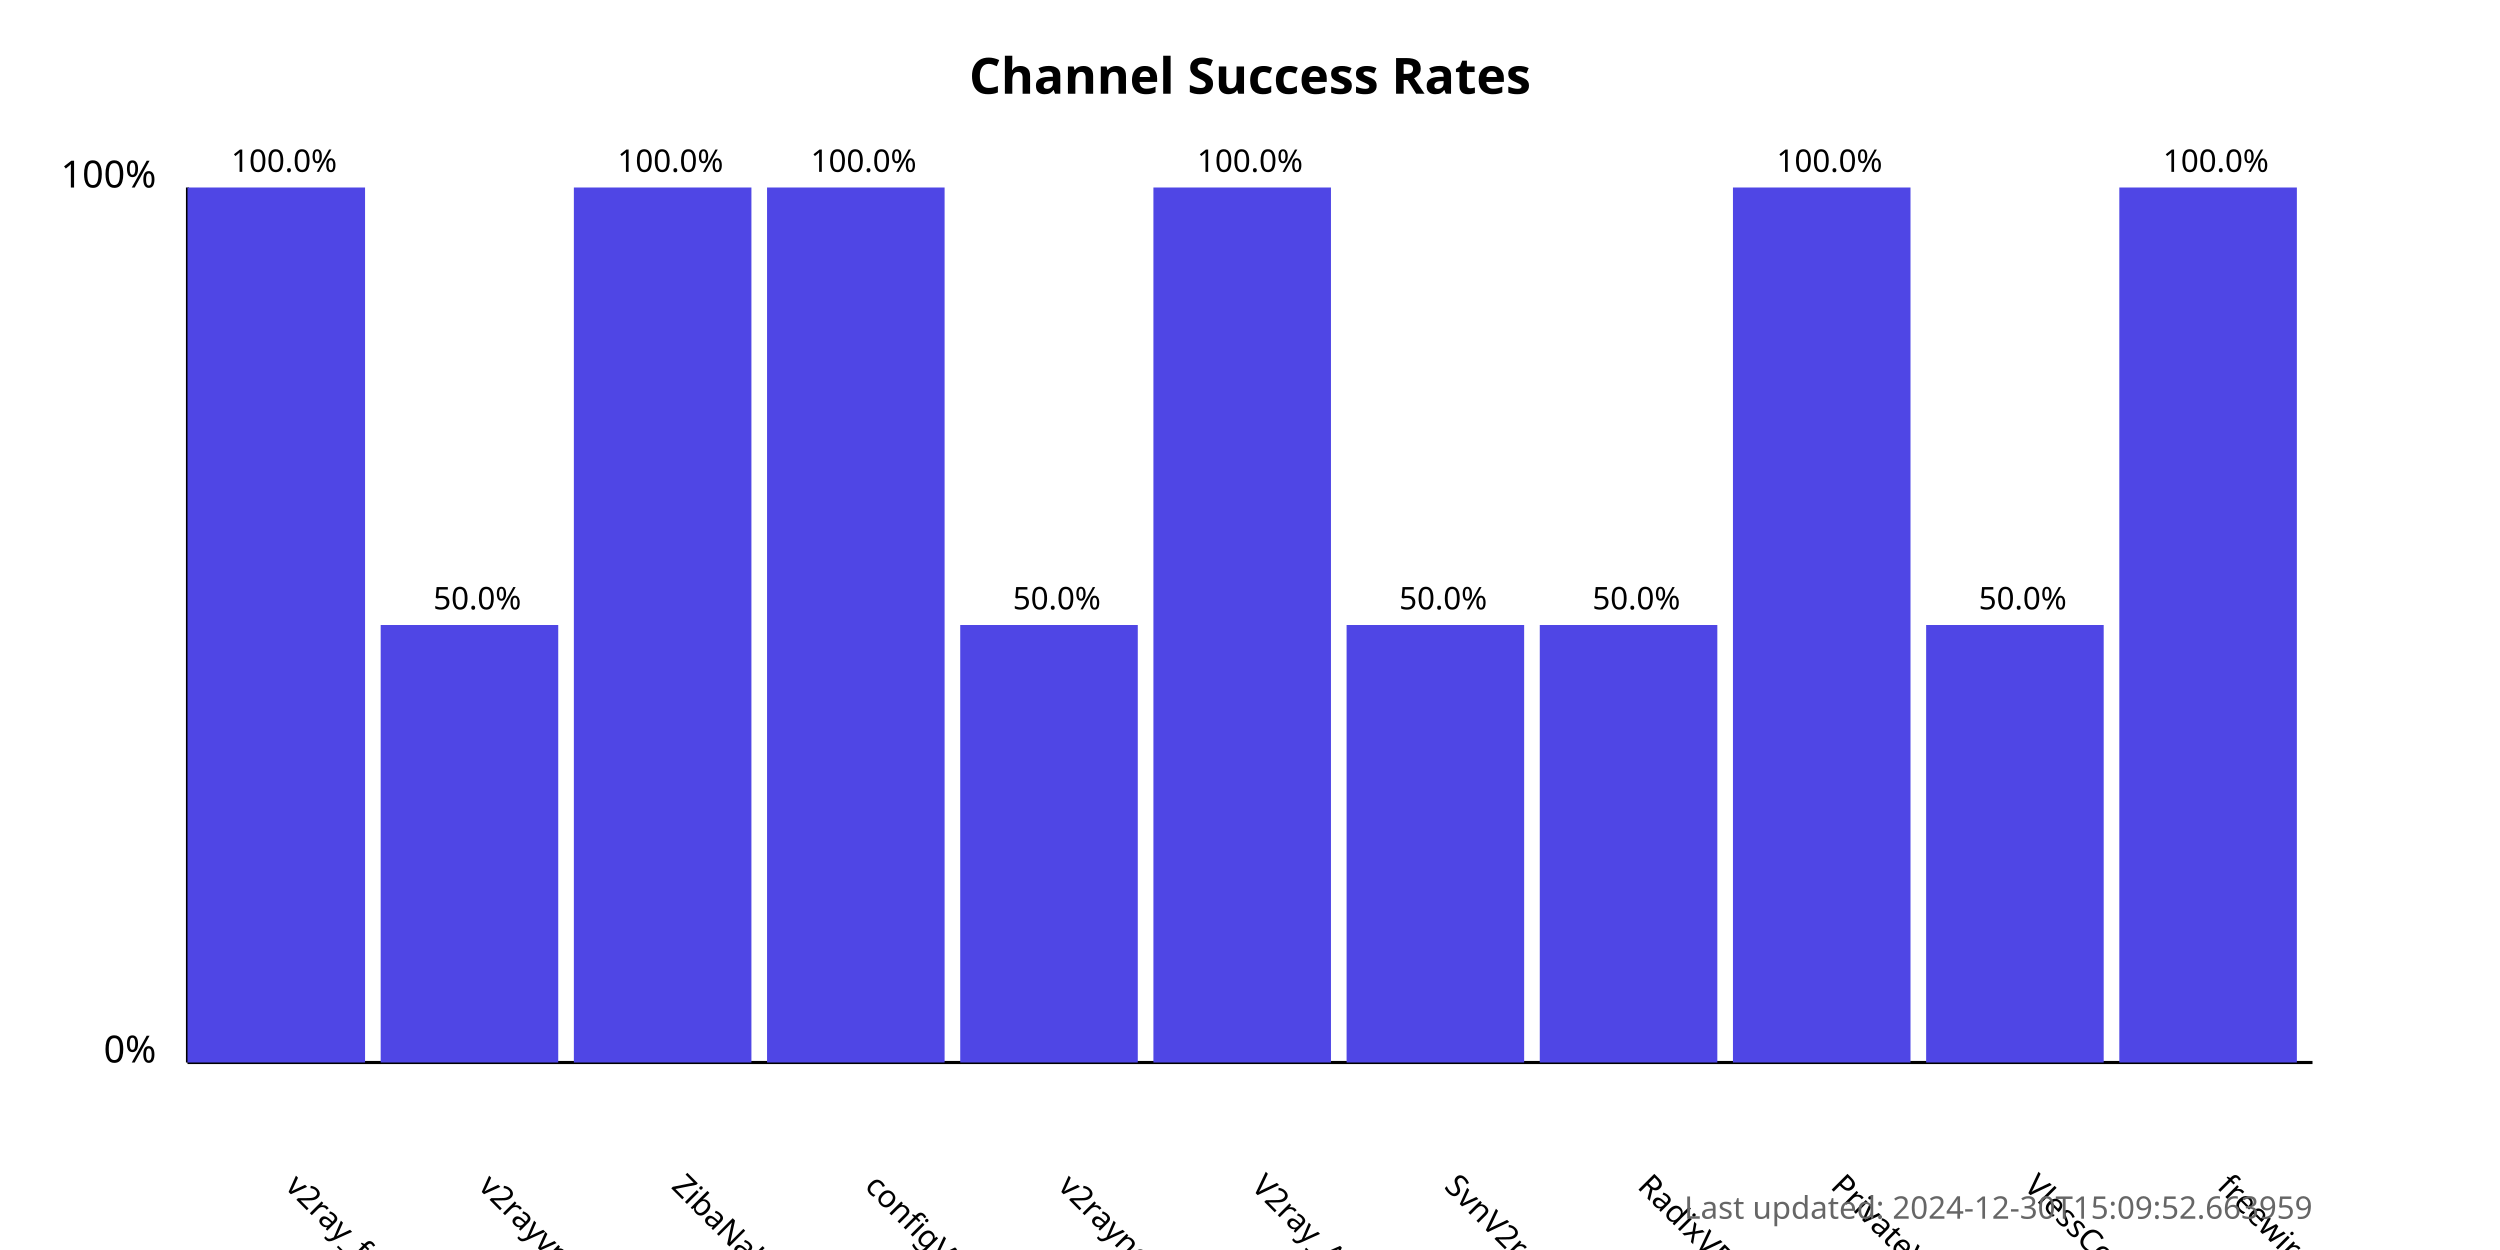
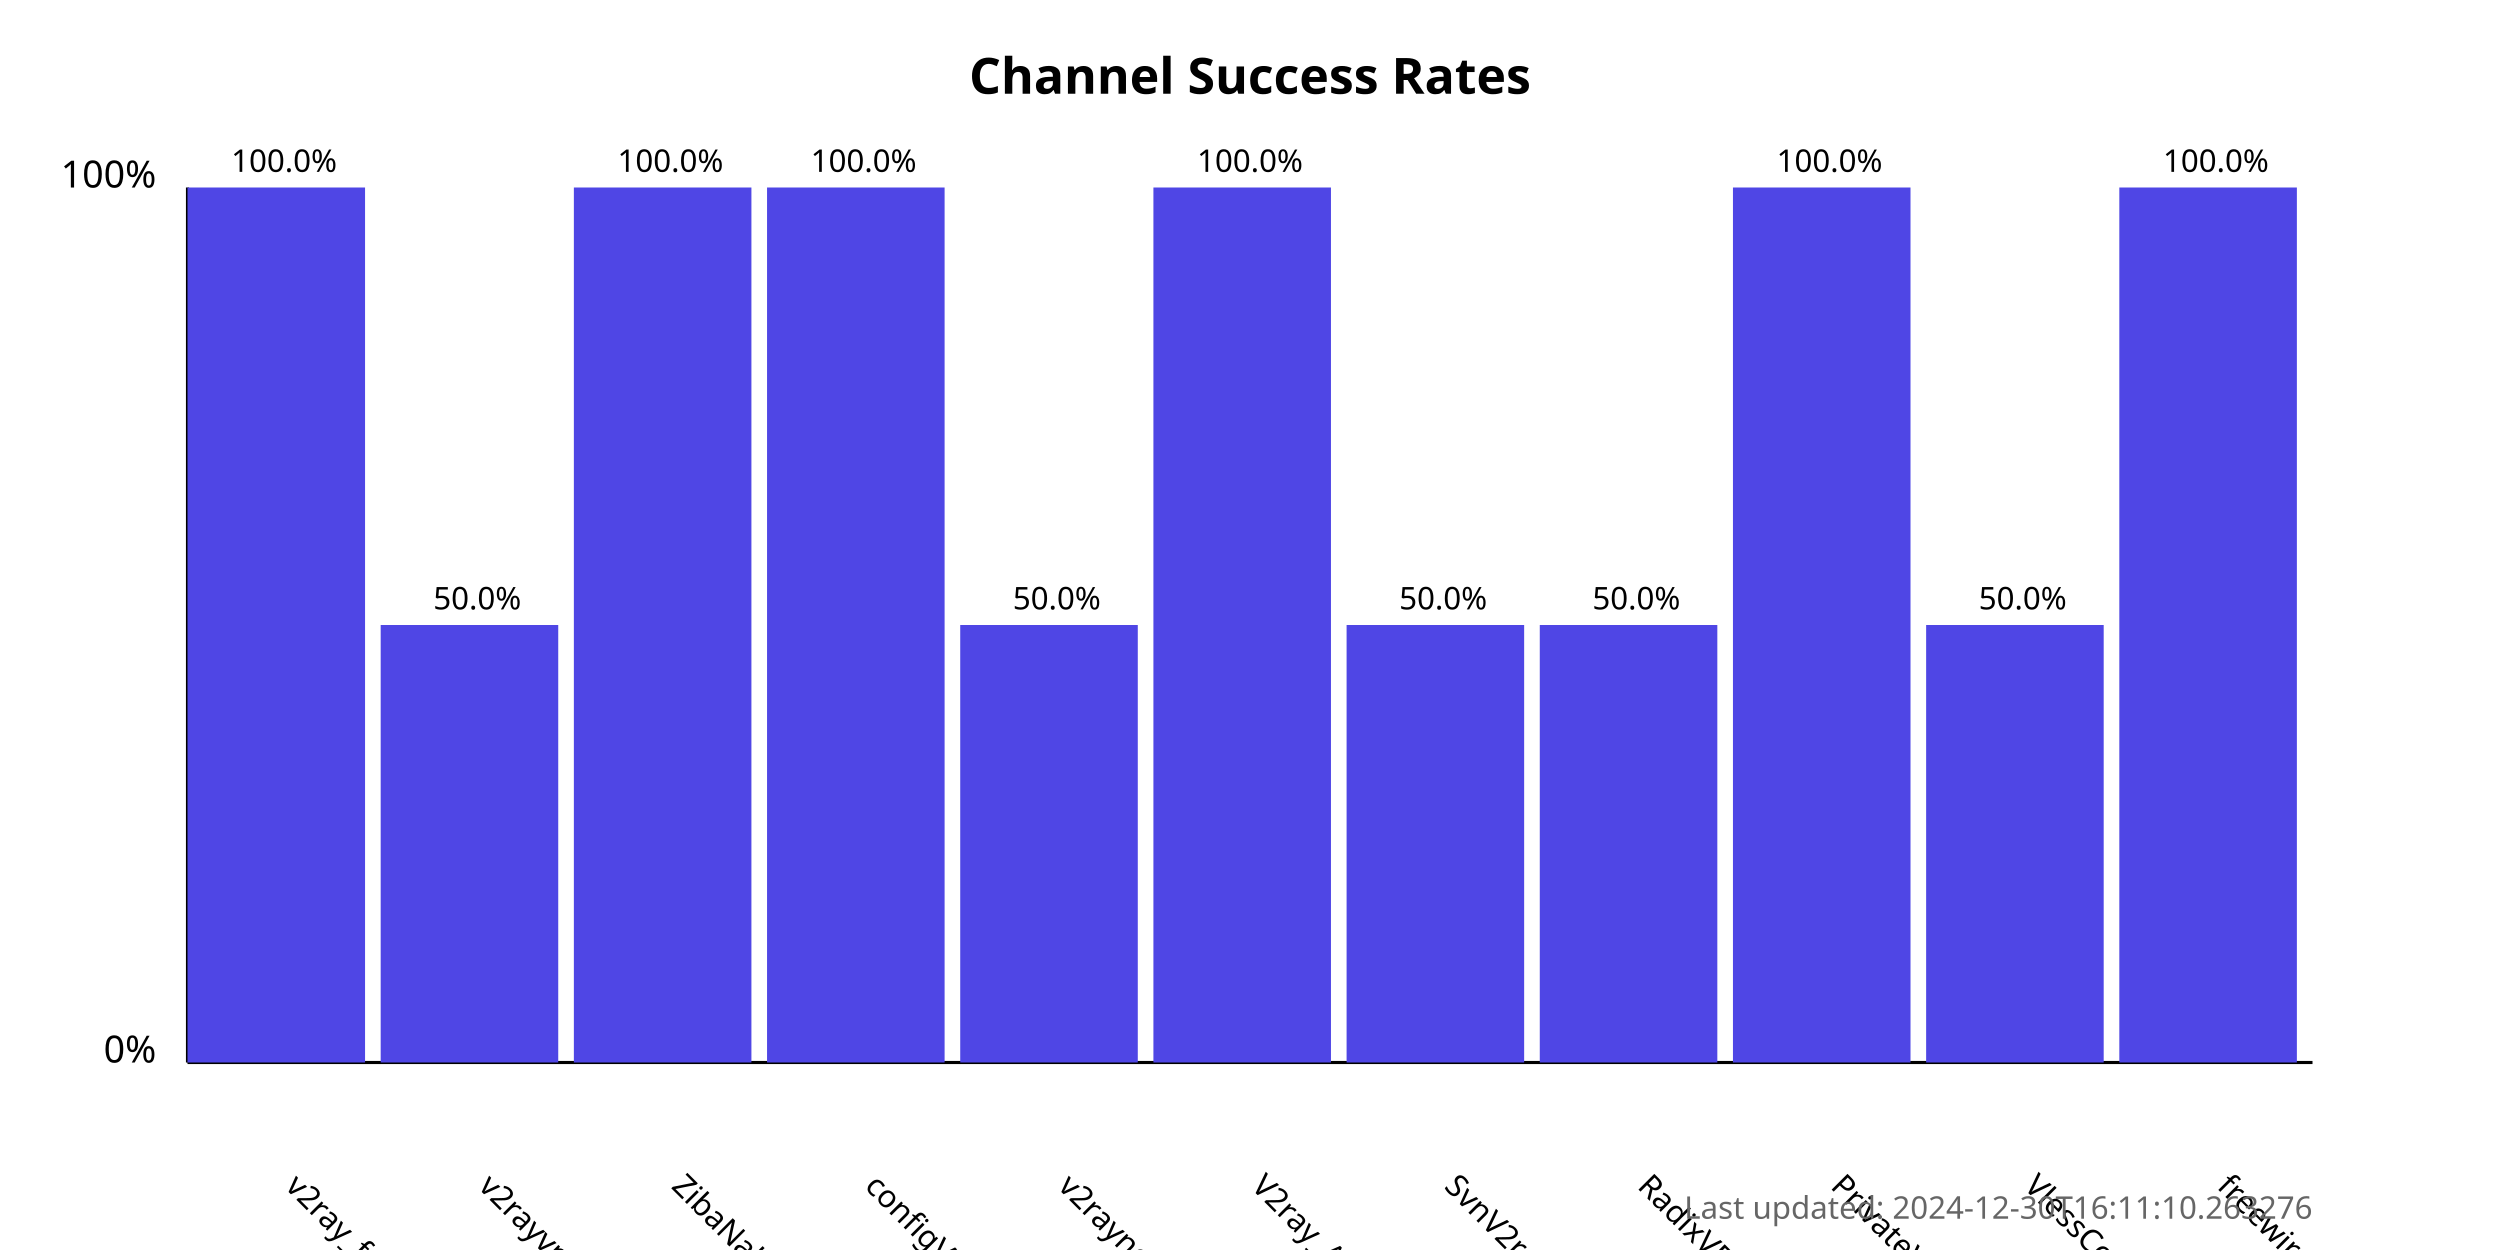
<svg xmlns="http://www.w3.org/2000/svg" width="800" height="400">
  <style>
            .chart-title { font: bold 16px sans-serif; }
            .axis-label { font: 12px sans-serif; }
            .tick-label { font: 10px sans-serif; }
            .bar { fill: #4f46e5; }
            .bar:hover { fill: #6366f1; }
            .timestamp { font: 10px sans-serif; fill: #666; }
        </style>
  <text x="400.0" y="30" text-anchor="middle" class="chart-title">
            Channel Success Rates
        </text>
  <line x1="60" y1="340" x2="60" y2="60" stroke="black" stroke-width="1" />
  <line x1="60" y1="340" x2="740" y2="340" stroke="black" stroke-width="1" />
  <text x="50" y="340" text-anchor="end" class="axis-label">0%</text>
  <text x="50" y="60" text-anchor="end" class="axis-label">100%</text>
  <g>
    <rect x="60" y="60.0" width="56.818" height="280.0" class="bar" />
    <text x="90.909" y="380" transform="rotate(45, 90.90909, 380)" text-anchor="start" class="tick-label">
                v2ray_free_conf
            </text>
    <text x="90.909" y="55.0" text-anchor="middle" class="tick-label">
                100.0%
            </text>
  </g>
  <g>
    <rect x="121.818" y="200.0" width="56.818" height="140.0" class="bar" />
    <text x="152.727" y="380" transform="rotate(45, 152.7273, 380)" text-anchor="start" class="tick-label">
                v2rayvpno
            </text>
    <text x="152.727" y="195.0" text-anchor="middle" class="tick-label">
                50.0%
            </text>
  </g>
  <g>
    <rect x="183.636" y="60.0" width="56.818" height="280.0" class="bar" />
    <text x="214.545" y="380" transform="rotate(45, 214.5455, 380)" text-anchor="start" class="tick-label">
                ZibaNabz
            </text>
    <text x="214.545" y="55.0" text-anchor="middle" class="tick-label">
                100.0%
            </text>
  </g>
  <g>
    <rect x="245.455" y="60.0" width="56.818" height="280.0" class="bar" />
    <text x="276.364" y="380" transform="rotate(45, 276.3636, 380)" text-anchor="start" class="tick-label">
                configV2rayForFree
            </text>
    <text x="276.364" y="55.0" text-anchor="middle" class="tick-label">
                100.0%
            </text>
  </g>
  <g>
    <rect x="307.273" y="200.0" width="56.818" height="140.0" class="bar" />
    <text x="338.182" y="380" transform="rotate(45, 338.1818, 380)" text-anchor="start" class="tick-label">
                v2rayngvpn
            </text>
    <text x="338.182" y="195.0" text-anchor="middle" class="tick-label">
                50.0%
            </text>
  </g>
  <g>
    <rect x="369.091" y="60.0" width="56.818" height="280.0" class="bar" />
    <text x="400.0" y="380" transform="rotate(45, 400.0, 380)" text-anchor="start" class="tick-label">
                V2ray_Alpha
            </text>
    <text x="400.0" y="55.0" text-anchor="middle" class="tick-label">
                100.0%
            </text>
  </g>
  <g>
    <rect x="430.909" y="200.0" width="56.818" height="140.0" class="bar" />
    <text x="461.818" y="380" transform="rotate(45, 461.8182, 380)" text-anchor="start" class="tick-label">
                SvnV2ray
            </text>
    <text x="461.818" y="195.0" text-anchor="middle" class="tick-label">
                50.0%
            </text>
  </g>
  <g>
    <rect x="492.727" y="200.0" width="56.818" height="140.0" class="bar" />
    <text x="523.636" y="380" transform="rotate(45, 523.6364, 380)" text-anchor="start" class="tick-label">
                RadixVPN
            </text>
    <text x="523.636" y="195.0" text-anchor="middle" class="tick-label">
                50.0%
            </text>
  </g>
  <g>
    <rect x="554.545" y="60.0" width="56.818" height="280.0" class="bar" />
    <text x="585.455" y="380" transform="rotate(45, 585.4545, 380)" text-anchor="start" class="tick-label">
                PrivateVPNs
            </text>
    <text x="585.455" y="55.0" text-anchor="middle" class="tick-label">
                100.0%
            </text>
  </g>
  <g>
    <rect x="616.364" y="200.0" width="56.818" height="140.0" class="bar" />
    <text x="647.273" y="380" transform="rotate(45, 647.2727, 380)" text-anchor="start" class="tick-label">
                VlessConfig
            </text>
    <text x="647.273" y="195.0" text-anchor="middle" class="tick-label">
                50.0%
            </text>
  </g>
  <g>
    <rect x="678.182" y="60.0" width="56.818" height="280.0" class="bar" />
    <text x="709.091" y="380" transform="rotate(45, 709.0909, 380)" text-anchor="start" class="tick-label">
                freewireguard
            </text>
    <text x="709.091" y="55.0" text-anchor="middle" class="tick-label">
                100.0%
            </text>
  </g>
  <text x="740" y="390" text-anchor="end" class="timestamp">
-             Last updated: 2024-12-30T15:09:52.663959
+             Last updated: 2024-12-30T16:11:10.263276
        </text>
</svg>
